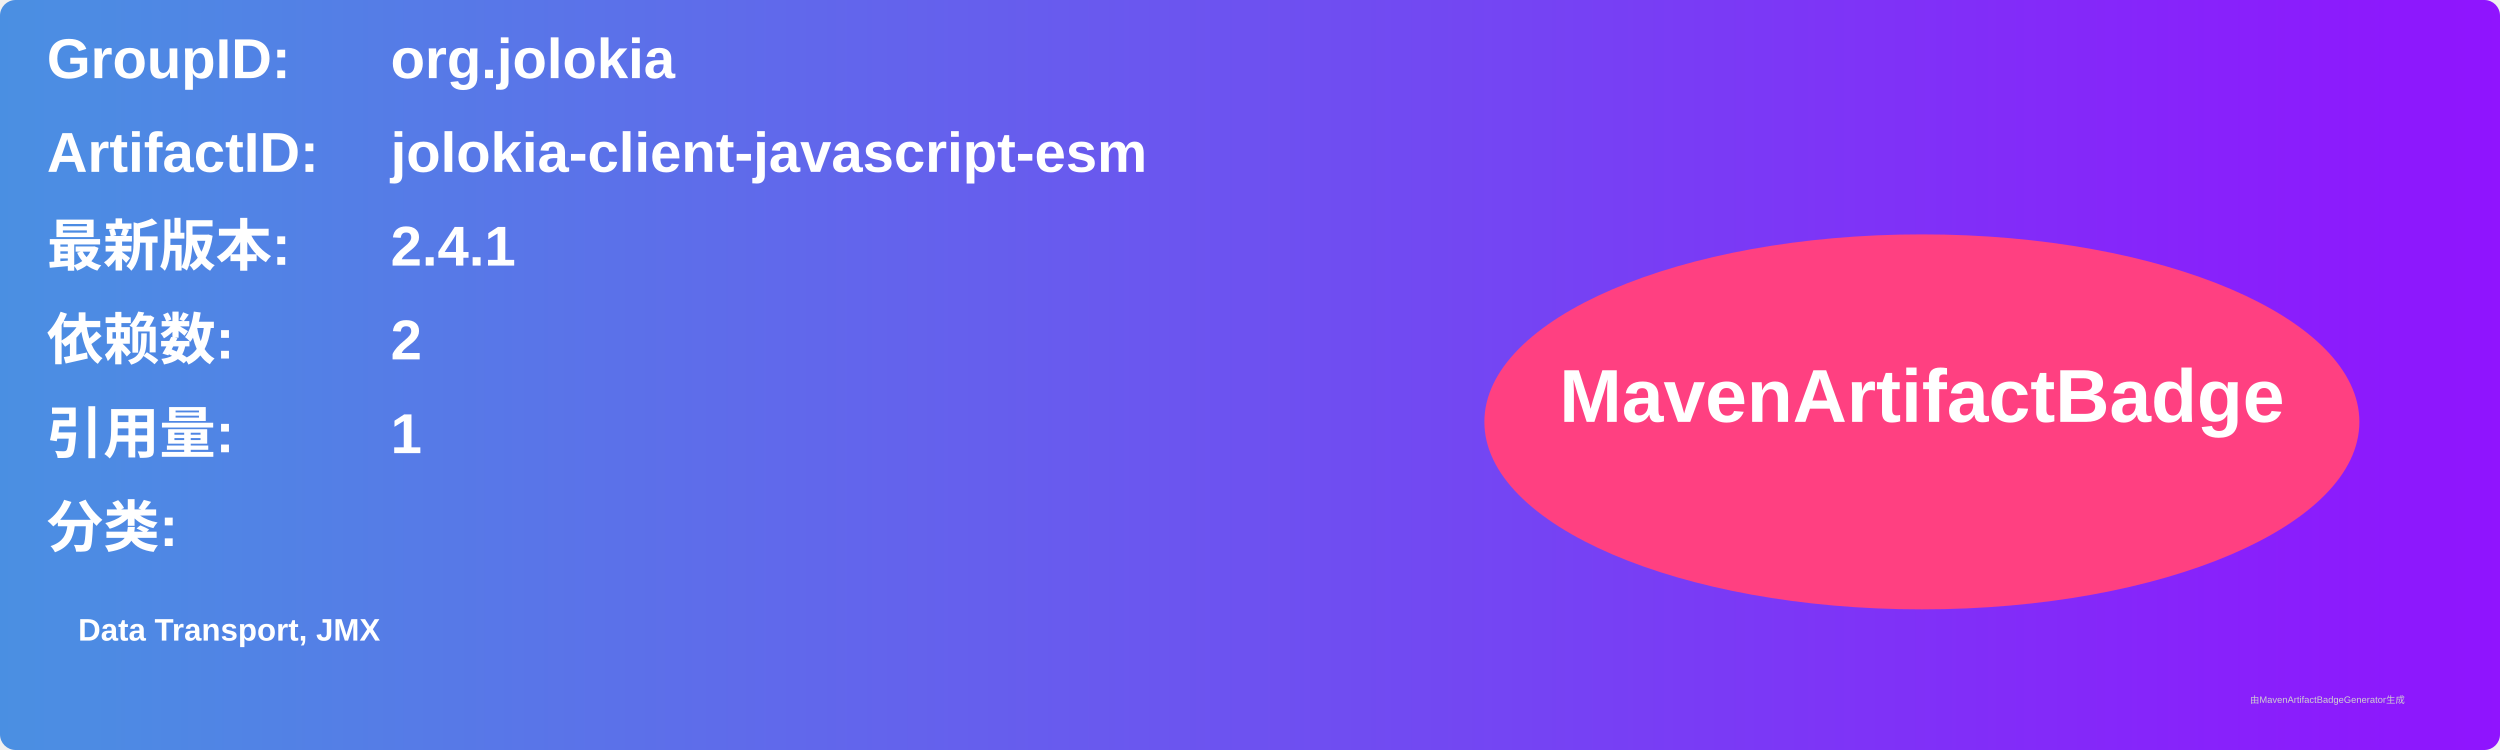
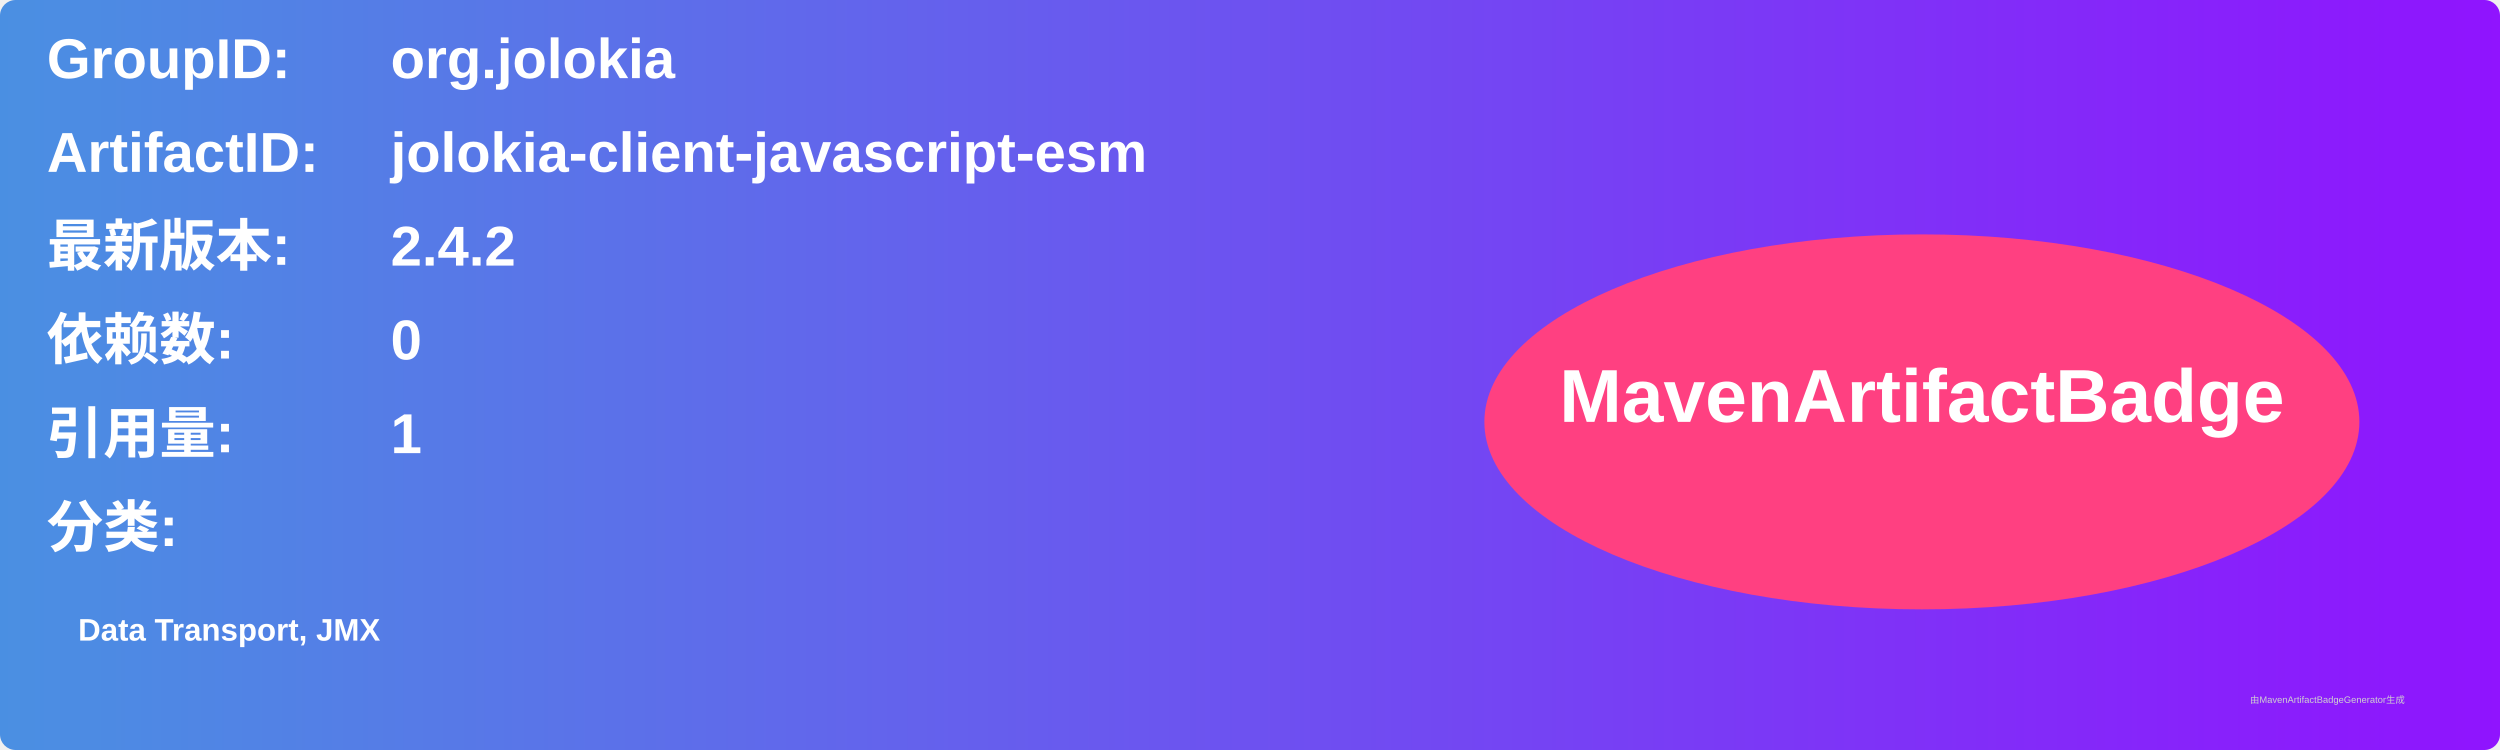
<svg xmlns="http://www.w3.org/2000/svg" width="800" height="240" viewBox="0 0 800 240">
  <linearGradient id="grad" x1="0%" y1="0%" x2="100%" y2="0%">
    <stop offset="0%" stop-color="#4a90e2" />
    <stop offset="100%" stop-color="#9013fe" />
  </linearGradient>
  <rect width="100%" height="100%" rx="5" ry="5" fill="url(#grad)" />
  <g transform="translate(15, 15)">
    <text x="0" y="10" font-family="Arial" font-size="18" fill="white" font-weight="bold" width="260">GroupID:</text>
    <text x="110" y="10" font-family="Arial" font-size="18" fill="white" font-weight="bold" width="460">org.jolokia</text>
    <text x="0" y="40" font-family="Arial" font-size="18" fill="white" font-weight="bold" width="260">ArtifactID:</text>
    <text x="110" y="40" font-family="Arial" font-size="18" fill="white" font-weight="bold" width="460">jolokia-client-javascript-esm</text>
    <text x="0" y="70" font-family="Arial" font-size="18" fill="white" font-weight="bold">最新版本:</text>
    <text x="110" y="70" font-family="Arial" font-size="18" fill="white" font-weight="bold">
-       <tspan font-weight="bold">2.4.1</tspan>
+       <tspan font-weight="bold">2.4.2</tspan>
    </text>
    <text x="0" y="100" font-family="Arial" font-size="18" fill="white" font-weight="bold">依赖数: </text>
    <text x="110" y="100" font-family="Arial" font-size="18" fill="white">
-       <tspan font-weight="bold">2</tspan>
+       <tspan font-weight="bold">0</tspan>
    </text>
    <text x="0" y="130" font-family="Arial" font-size="18" fill="white" font-weight="bold">引用量: </text>
    <text x="110" y="130" font-family="Arial" font-size="18" fill="white">
      <tspan font-weight="bold">1</tspan>
    </text>
    <text x="0" y="160" font-family="Arial" font-size="18" fill="white" font-weight="bold">分类:</text>
    <text x="10" y="190" font-family="Arial" font-size="10" fill="white">
      <tspan font-weight="bold">Data Transport, JMX</tspan>
    </text>
    <ellipse cx="600" cy="120" rx="140" ry="60" fill="#ff4081" />
    <text x="600" y="120" text-anchor="middle" font-family="Arial" font-size="24" fill="white" font-weight="bold">MavenArtifactBadge</text>
  </g>
  <text x="720" y="225" font-family="Arial" font-size="3" fill="#d0d0d0">由MavenArtifactBadgeGenerator生成</text>
</svg>
